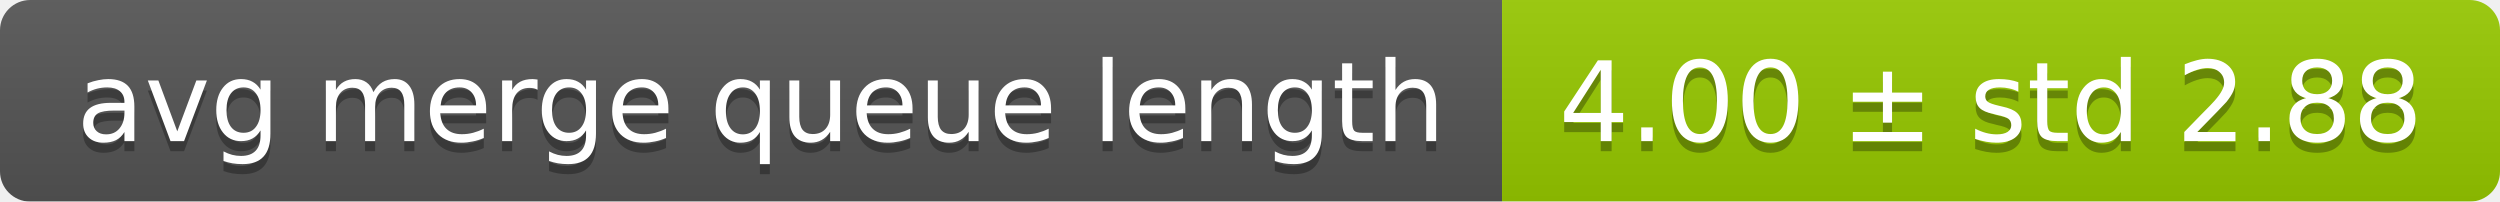
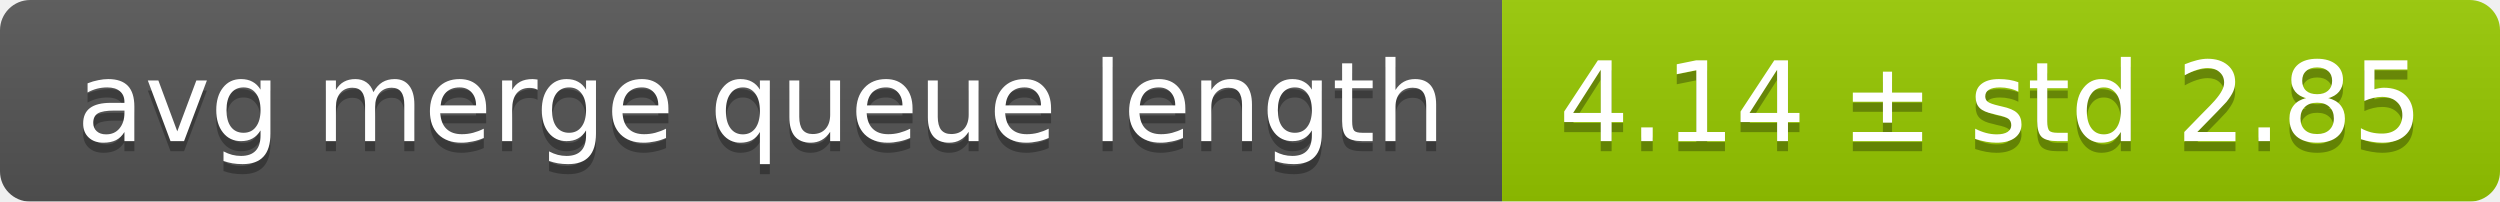
<svg xmlns="http://www.w3.org/2000/svg" width="248" height="20">
  <linearGradient id="smooth" x2="0" y2="100%">
    <stop offset="0" stop-color="#bbb" stop-opacity=".1" />
    <stop offset="1" stop-opacity=".1" />
  </linearGradient>
  <mask id="round">
    <rect width="248" height="20" rx="3" fill="#fff" />
  </mask>
  <g mask="url(#round)">
    <rect width="149" height="20" fill="#555" />
    <rect x="149" width="99" height="20" fill="#97ca00" />
    <rect width="248" height="20" fill="url(#smooth)" />
  </g>
  <g fill="#fff" text-anchor="middle" font-family="DejaVu Sans,Verdana,Geneva,sans-serif" font-size="11">
    <text x="75.5" y="15" fill="#010101" fill-opacity=".3">avg merge queue length</text>
    <text x="75.5" y="14">avg merge queue length</text>
-     <text x="197.5" y="15" fill="#010101" fill-opacity=".3">4.00 ± std 2.88</text>
-     <text x="197.5" y="14">4.00 ± std 2.88</text>
+     <text x="197.5" y="15" fill="#010101" fill-opacity=".3">4.14 ± std 2.85</text>
+     <text x="197.5" y="14">4.14 ± std 2.85</text>
  </g>
</svg>
